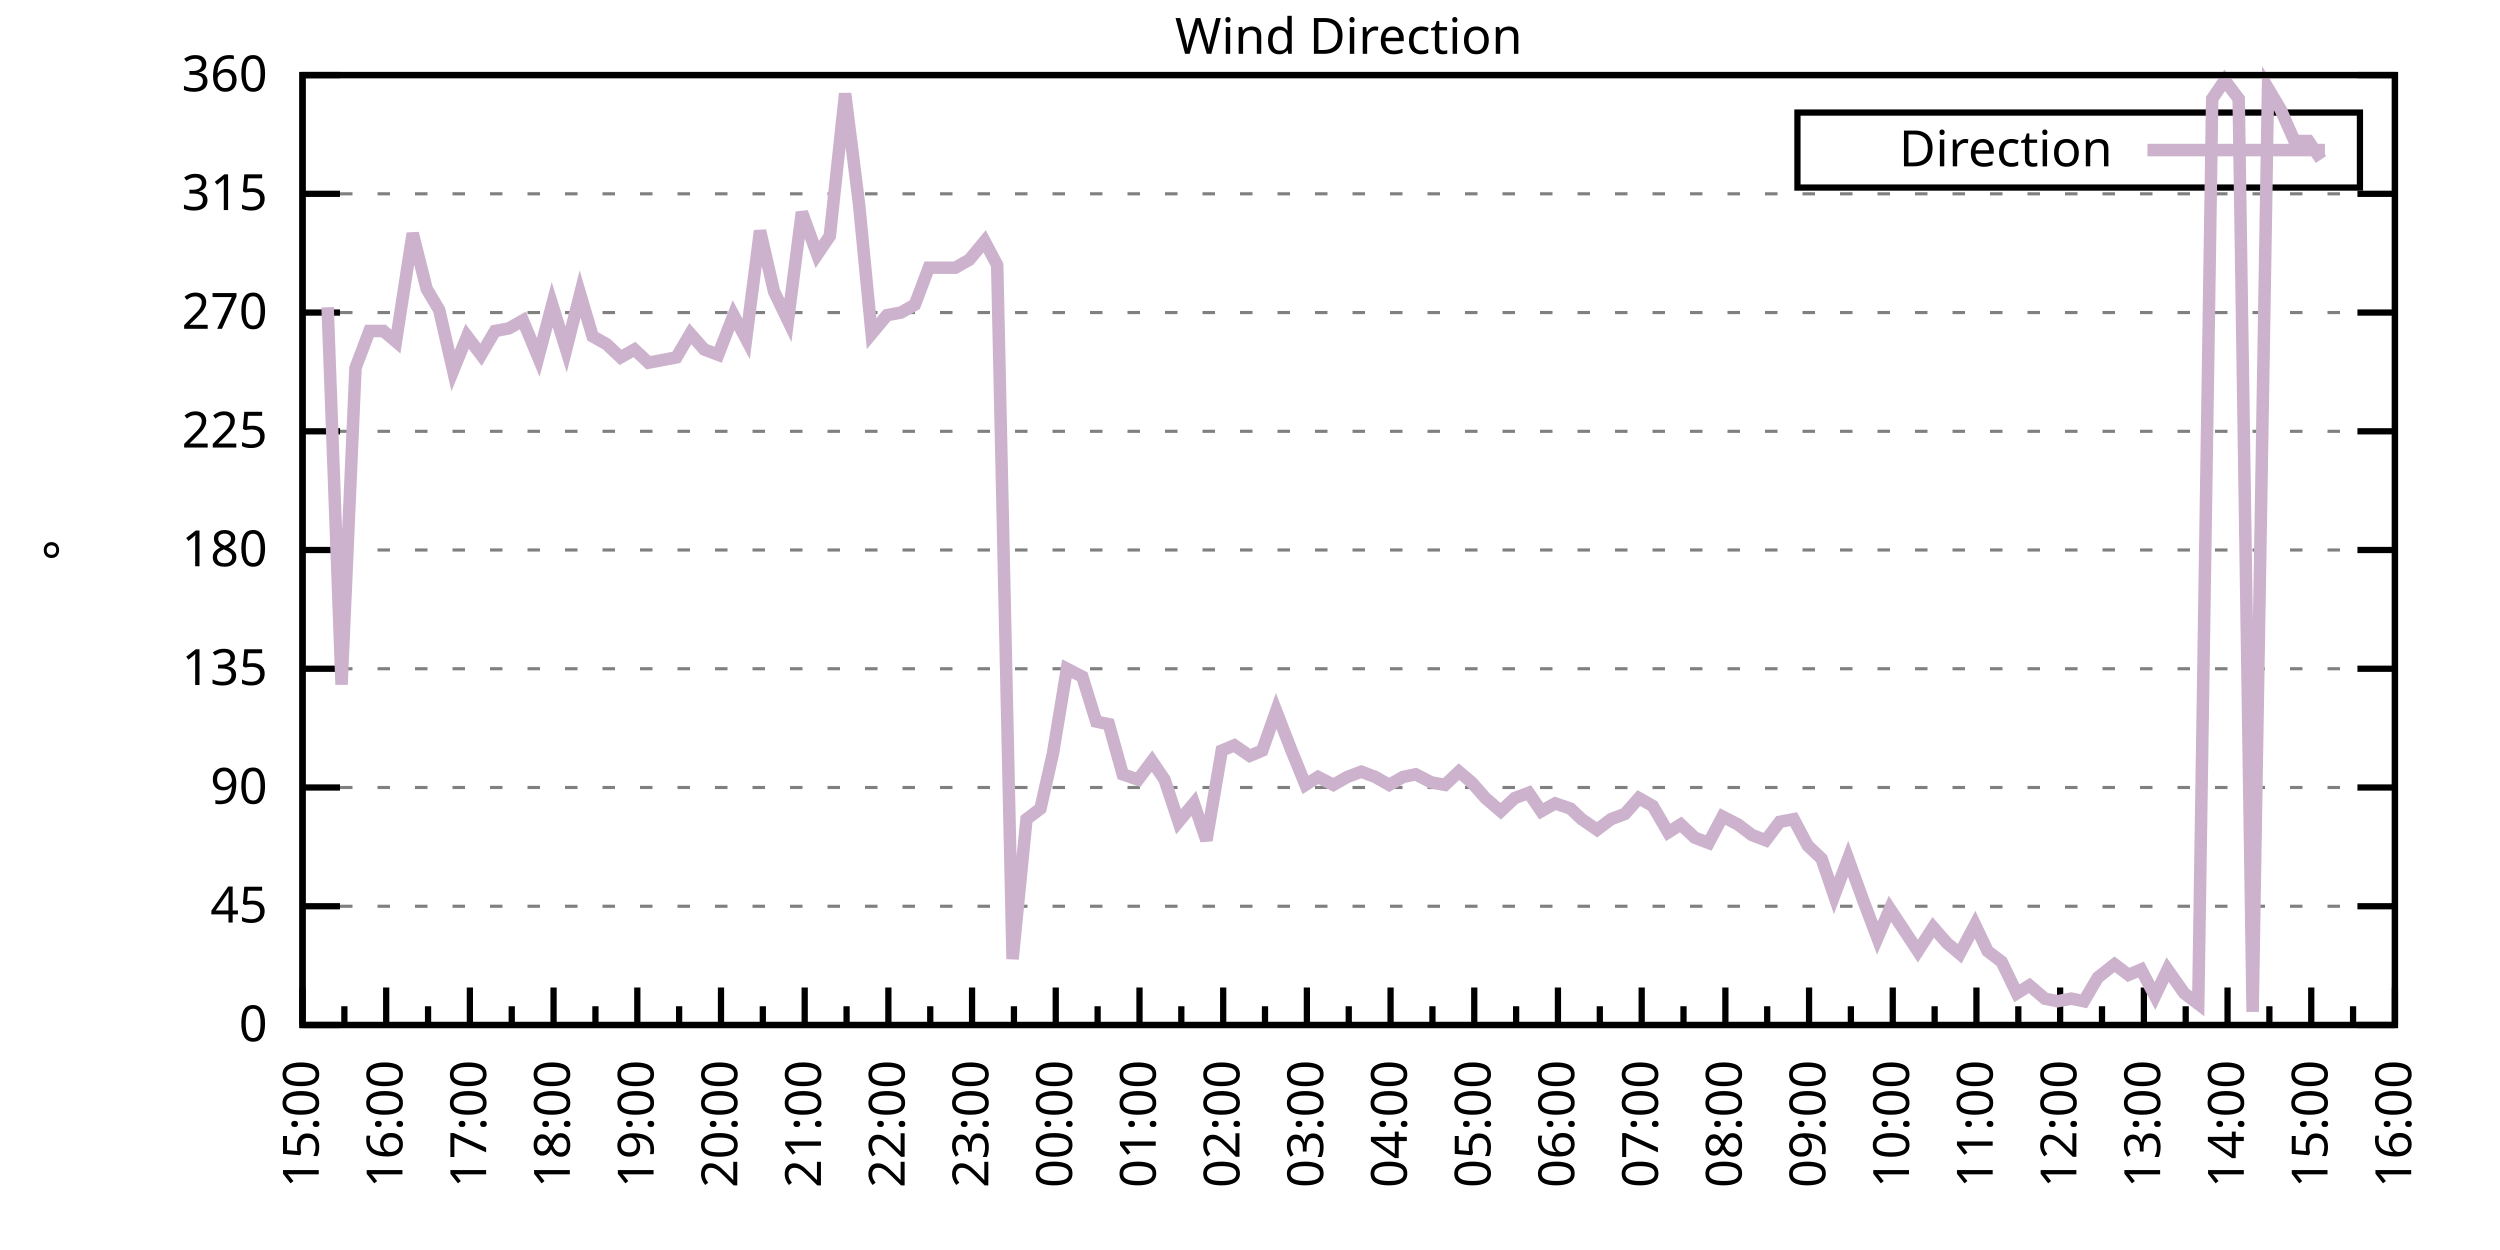
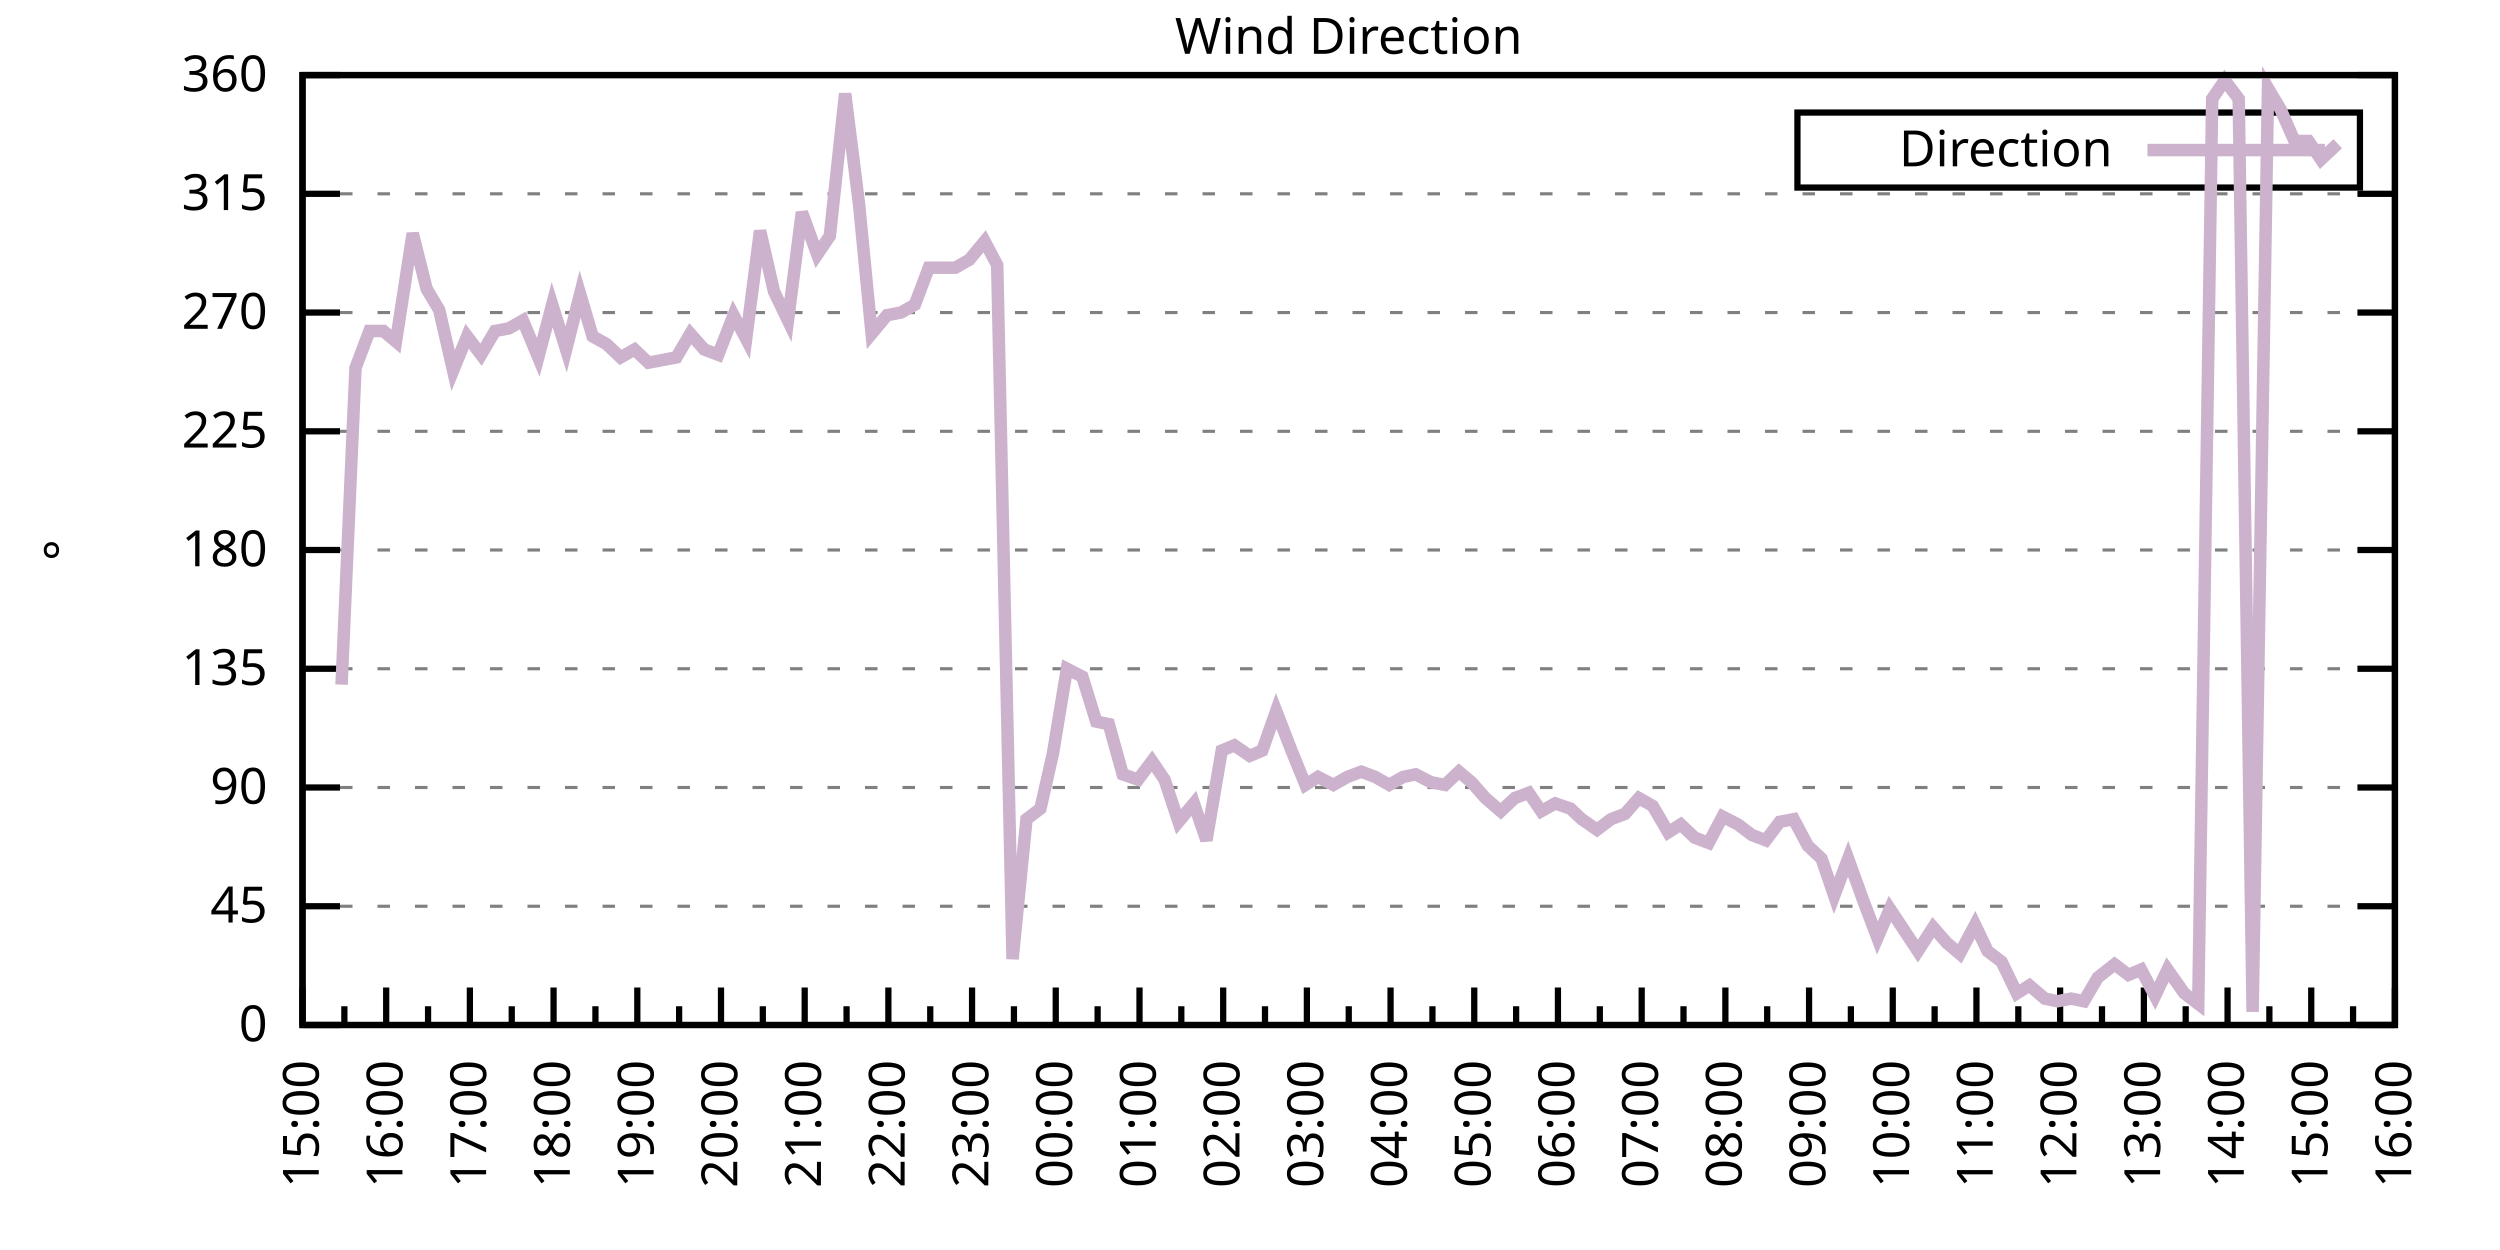
<svg xmlns="http://www.w3.org/2000/svg" xmlns:xlink="http://www.w3.org/1999/xlink" width="400" height="200" viewBox="0 0 400 200">
  <g id="gnuplot_canvas">
    <rect x="0" y="0" width="400" height="200" fill="none" />
    <defs>
      <circle id="gpDot" r="0.5" stroke-width="0.5" stroke="currentColor" />
      <path id="gpPt0" stroke-width="0.333" stroke="currentColor" d="M-1,0 h2 M0,-1 v2" />
      <path id="gpPt1" stroke-width="0.333" stroke="currentColor" d="M-1,-1 L1,1 M1,-1 L-1,1" />
      <path id="gpPt2" stroke-width="0.333" stroke="currentColor" d="M-1,0 L1,0 M0,-1 L0,1 M-1,-1 L1,1 M-1,1 L1,-1" />
      <rect id="gpPt3" stroke-width="0.333" stroke="currentColor" x="-1" y="-1" width="2" height="2" />
      <rect id="gpPt4" stroke-width="0.333" stroke="currentColor" fill="currentColor" x="-1" y="-1" width="2" height="2" />
      <circle id="gpPt5" stroke-width="0.333" stroke="currentColor" cx="0" cy="0" r="1" />
      <use xlink:href="#gpPt5" id="gpPt6" fill="currentColor" stroke="none" />
      <path id="gpPt7" stroke-width="0.333" stroke="currentColor" d="M0,-1.33 L-1.33,0.67 L1.33,0.67 z" />
      <use xlink:href="#gpPt7" id="gpPt8" fill="currentColor" stroke="none" />
      <use xlink:href="#gpPt7" id="gpPt9" stroke="currentColor" transform="rotate(180)" />
      <use xlink:href="#gpPt9" id="gpPt10" fill="currentColor" stroke="none" />
      <use xlink:href="#gpPt3" id="gpPt11" stroke="currentColor" transform="rotate(45)" />
      <use xlink:href="#gpPt11" id="gpPt12" fill="currentColor" stroke="none" />
      <path id="gpPt13" stroke-width="0.333" stroke="currentColor" d="M0,1.330 L1.265,0.411 L0.782,-1.067 L-0.782,-1.076 L-1.265,0.411 z" />
      <use xlink:href="#gpPt13" id="gpPt14" fill="currentColor" stroke="none" />
      <filter id="textbox" filterUnits="objectBoundingBox" x="0" y="0" height="1" width="1">
        <feFlood flood-color="white" flood-opacity="1" result="bgnd" />
        <feComposite in="SourceGraphic" in2="bgnd" operator="atop" />
      </filter>
      <filter id="greybox" filterUnits="objectBoundingBox" x="0" y="0" height="1" width="1">
        <feFlood flood-color="lightgrey" flood-opacity="1" result="grey" />
        <feComposite in="SourceGraphic" in2="grey" operator="atop" />
      </filter>
    </defs>
    <g fill="none" color="white" stroke="currentColor" stroke-width="1.00" stroke-linecap="butt" stroke-linejoin="miter">
</g>
    <g fill="none" color="black" stroke="currentColor" stroke-width="1.00" stroke-linecap="butt" stroke-linejoin="miter">
      <g stroke="none" shape-rendering="crispEdges">
        <polygon fill="rgb(255, 255, 255)" points="48.40,164.00 383.18,164.00 383.18,12.02 48.40,12.02 " />
      </g>
    </g>
    <g fill="none" color="black" stroke="currentColor" stroke-width="1.00" stroke-linecap="butt" stroke-linejoin="miter">
</g>
    <g fill="none" color="black" stroke="black" stroke-width="0.50" stroke-linecap="butt" stroke-linejoin="miter">
</g>
    <g fill="none" color="gray" stroke="currentColor" stroke-width="0.50" stroke-linecap="butt" stroke-linejoin="miter">
      <path stroke="gray" stroke-dasharray="2,4" class="gridline" d="M48.40,164.00 L383.19,164.00  " />
    </g>
    <g fill="none" color="gray" stroke="gray" stroke-width="1.00" stroke-linecap="butt" stroke-linejoin="miter">
</g>
    <g fill="none" color="black" stroke="currentColor" stroke-width="1.00" stroke-linecap="butt" stroke-linejoin="miter">
      <path stroke="black" d="M48.40,164.00 L54.40,164.00 M383.19,164.00 L377.19,164.00  " />
      <g transform="translate(42.80,166.60)" stroke="none" fill="black" font-family="Sans" font-size="8.00" text-anchor="end">
        <text>
          <tspan font-family="Sans"> 0</tspan>
        </text>
      </g>
    </g>
    <g fill="none" color="black" stroke="currentColor" stroke-width="1.00" stroke-linecap="butt" stroke-linejoin="miter">
</g>
    <g fill="none" color="black" stroke="black" stroke-width="0.50" stroke-linecap="butt" stroke-linejoin="miter">
</g>
    <g fill="none" color="gray" stroke="currentColor" stroke-width="0.50" stroke-linecap="butt" stroke-linejoin="miter">
      <path stroke="gray" stroke-dasharray="2,4" class="gridline" d="M48.40,145.00 L383.19,145.00  " />
    </g>
    <g fill="none" color="gray" stroke="gray" stroke-width="1.00" stroke-linecap="butt" stroke-linejoin="miter">
</g>
    <g fill="none" color="black" stroke="currentColor" stroke-width="1.00" stroke-linecap="butt" stroke-linejoin="miter">
      <path stroke="black" d="M48.40,145.00 L54.40,145.00 M383.19,145.00 L377.19,145.00  " />
      <g transform="translate(42.80,147.60)" stroke="none" fill="black" font-family="Sans" font-size="8.00" text-anchor="end">
        <text>
          <tspan font-family="Sans"> 45</tspan>
        </text>
      </g>
    </g>
    <g fill="none" color="black" stroke="currentColor" stroke-width="1.00" stroke-linecap="butt" stroke-linejoin="miter">
</g>
    <g fill="none" color="black" stroke="black" stroke-width="0.50" stroke-linecap="butt" stroke-linejoin="miter">
</g>
    <g fill="none" color="gray" stroke="currentColor" stroke-width="0.50" stroke-linecap="butt" stroke-linejoin="miter">
      <path stroke="gray" stroke-dasharray="2,4" class="gridline" d="M48.40,126.00 L383.19,126.00  " />
    </g>
    <g fill="none" color="gray" stroke="gray" stroke-width="1.00" stroke-linecap="butt" stroke-linejoin="miter">
</g>
    <g fill="none" color="black" stroke="currentColor" stroke-width="1.00" stroke-linecap="butt" stroke-linejoin="miter">
      <path stroke="black" d="M48.40,126.00 L54.40,126.00 M383.19,126.00 L377.19,126.00  " />
      <g transform="translate(42.80,128.60)" stroke="none" fill="black" font-family="Sans" font-size="8.00" text-anchor="end">
        <text>
          <tspan font-family="Sans"> 90</tspan>
        </text>
      </g>
    </g>
    <g fill="none" color="black" stroke="currentColor" stroke-width="1.00" stroke-linecap="butt" stroke-linejoin="miter">
</g>
    <g fill="none" color="black" stroke="black" stroke-width="0.50" stroke-linecap="butt" stroke-linejoin="miter">
</g>
    <g fill="none" color="gray" stroke="currentColor" stroke-width="0.50" stroke-linecap="butt" stroke-linejoin="miter">
      <path stroke="gray" stroke-dasharray="2,4" class="gridline" d="M48.40,107.00 L383.19,107.00  " />
    </g>
    <g fill="none" color="gray" stroke="gray" stroke-width="1.00" stroke-linecap="butt" stroke-linejoin="miter">
</g>
    <g fill="none" color="black" stroke="currentColor" stroke-width="1.00" stroke-linecap="butt" stroke-linejoin="miter">
      <path stroke="black" d="M48.40,107.00 L54.40,107.00 M383.19,107.00 L377.19,107.00  " />
      <g transform="translate(42.80,109.60)" stroke="none" fill="black" font-family="Sans" font-size="8.00" text-anchor="end">
        <text>
          <tspan font-family="Sans"> 135</tspan>
        </text>
      </g>
    </g>
    <g fill="none" color="black" stroke="currentColor" stroke-width="1.00" stroke-linecap="butt" stroke-linejoin="miter">
</g>
    <g fill="none" color="black" stroke="black" stroke-width="0.50" stroke-linecap="butt" stroke-linejoin="miter">
</g>
    <g fill="none" color="gray" stroke="currentColor" stroke-width="0.50" stroke-linecap="butt" stroke-linejoin="miter">
      <path stroke="gray" stroke-dasharray="2,4" class="gridline" d="M48.40,88.00 L383.19,88.00  " />
    </g>
    <g fill="none" color="gray" stroke="gray" stroke-width="1.00" stroke-linecap="butt" stroke-linejoin="miter">
</g>
    <g fill="none" color="black" stroke="currentColor" stroke-width="1.00" stroke-linecap="butt" stroke-linejoin="miter">
      <path stroke="black" d="M48.40,88.00 L54.40,88.00 M383.19,88.00 L377.19,88.00  " />
      <g transform="translate(42.80,90.60)" stroke="none" fill="black" font-family="Sans" font-size="8.00" text-anchor="end">
        <text>
          <tspan font-family="Sans"> 180</tspan>
        </text>
      </g>
    </g>
    <g fill="none" color="black" stroke="currentColor" stroke-width="1.00" stroke-linecap="butt" stroke-linejoin="miter">
</g>
    <g fill="none" color="black" stroke="black" stroke-width="0.50" stroke-linecap="butt" stroke-linejoin="miter">
</g>
    <g fill="none" color="gray" stroke="currentColor" stroke-width="0.50" stroke-linecap="butt" stroke-linejoin="miter">
      <path stroke="gray" stroke-dasharray="2,4" class="gridline" d="M48.40,69.01 L383.19,69.01  " />
    </g>
    <g fill="none" color="gray" stroke="gray" stroke-width="1.00" stroke-linecap="butt" stroke-linejoin="miter">
</g>
    <g fill="none" color="black" stroke="currentColor" stroke-width="1.00" stroke-linecap="butt" stroke-linejoin="miter">
      <path stroke="black" d="M48.40,69.01 L54.40,69.01 M383.19,69.01 L377.19,69.01  " />
      <g transform="translate(42.80,71.61)" stroke="none" fill="black" font-family="Sans" font-size="8.00" text-anchor="end">
        <text>
          <tspan font-family="Sans"> 225</tspan>
        </text>
      </g>
    </g>
    <g fill="none" color="black" stroke="currentColor" stroke-width="1.00" stroke-linecap="butt" stroke-linejoin="miter">
</g>
    <g fill="none" color="black" stroke="black" stroke-width="0.50" stroke-linecap="butt" stroke-linejoin="miter">
</g>
    <g fill="none" color="gray" stroke="currentColor" stroke-width="0.50" stroke-linecap="butt" stroke-linejoin="miter">
      <path stroke="gray" stroke-dasharray="2,4" class="gridline" d="M48.40,50.01 L383.19,50.01  " />
    </g>
    <g fill="none" color="gray" stroke="gray" stroke-width="1.00" stroke-linecap="butt" stroke-linejoin="miter">
</g>
    <g fill="none" color="black" stroke="currentColor" stroke-width="1.00" stroke-linecap="butt" stroke-linejoin="miter">
      <path stroke="black" d="M48.40,50.01 L54.40,50.01 M383.19,50.01 L377.19,50.01  " />
      <g transform="translate(42.80,52.61)" stroke="none" fill="black" font-family="Sans" font-size="8.00" text-anchor="end">
        <text>
          <tspan font-family="Sans"> 270</tspan>
        </text>
      </g>
    </g>
    <g fill="none" color="black" stroke="currentColor" stroke-width="1.00" stroke-linecap="butt" stroke-linejoin="miter">
</g>
    <g fill="none" color="black" stroke="black" stroke-width="0.50" stroke-linecap="butt" stroke-linejoin="miter">
</g>
    <g fill="none" color="gray" stroke="currentColor" stroke-width="0.50" stroke-linecap="butt" stroke-linejoin="miter">
      <path stroke="gray" stroke-dasharray="2,4" class="gridline" d="M48.40,31.01 L383.19,31.01  " />
    </g>
    <g fill="none" color="gray" stroke="gray" stroke-width="1.00" stroke-linecap="butt" stroke-linejoin="miter">
</g>
    <g fill="none" color="black" stroke="currentColor" stroke-width="1.00" stroke-linecap="butt" stroke-linejoin="miter">
      <path stroke="black" d="M48.40,31.01 L54.40,31.01 M383.19,31.01 L377.19,31.01  " />
      <g transform="translate(42.80,33.61)" stroke="none" fill="black" font-family="Sans" font-size="8.00" text-anchor="end">
        <text>
          <tspan font-family="Sans"> 315</tspan>
        </text>
      </g>
    </g>
    <g fill="none" color="black" stroke="currentColor" stroke-width="1.00" stroke-linecap="butt" stroke-linejoin="miter">
</g>
    <g fill="none" color="black" stroke="black" stroke-width="0.50" stroke-linecap="butt" stroke-linejoin="miter">
</g>
    <g fill="none" color="gray" stroke="currentColor" stroke-width="0.50" stroke-linecap="butt" stroke-linejoin="miter">
      <path stroke="gray" stroke-dasharray="2,4" class="gridline" d="M48.40,12.01 L383.19,12.01  " />
    </g>
    <g fill="none" color="gray" stroke="gray" stroke-width="1.00" stroke-linecap="butt" stroke-linejoin="miter">
</g>
    <g fill="none" color="black" stroke="currentColor" stroke-width="1.00" stroke-linecap="butt" stroke-linejoin="miter">
      <path stroke="black" d="M48.40,12.01 L54.40,12.01 M383.19,12.01 L377.19,12.01  " />
      <g transform="translate(42.80,14.61)" stroke="none" fill="black" font-family="Sans" font-size="8.00" text-anchor="end">
        <text>
          <tspan font-family="Sans"> 360</tspan>
        </text>
      </g>
    </g>
    <g fill="none" color="black" stroke="currentColor" stroke-width="1.00" stroke-linecap="butt" stroke-linejoin="miter">
      <path stroke="black" d="M48.40,164.00 L48.40,158.00  " />
      <g transform="translate(51.00,169.60) rotate(270)" stroke="none" fill="black" font-family="Sans" font-size="8.00" text-anchor="end">
        <text>
          <tspan font-family="Sans">15:00</tspan>
        </text>
      </g>
    </g>
    <g fill="none" color="black" stroke="currentColor" stroke-width="1.00" stroke-linecap="butt" stroke-linejoin="miter">
      <path stroke="black" d="M55.10,164.00 L55.10,161.00 M61.79,164.00 L61.79,158.00  " />
      <g transform="translate(64.39,169.60) rotate(270)" stroke="none" fill="black" font-family="Sans" font-size="8.00" text-anchor="end">
        <text>
          <tspan font-family="Sans">16:00</tspan>
        </text>
      </g>
    </g>
    <g fill="none" color="black" stroke="currentColor" stroke-width="1.00" stroke-linecap="butt" stroke-linejoin="miter">
      <path stroke="black" d="M68.49,164.00 L68.49,161.00 M75.18,164.00 L75.18,158.00  " />
      <g transform="translate(77.78,169.60) rotate(270)" stroke="none" fill="black" font-family="Sans" font-size="8.00" text-anchor="end">
        <text>
          <tspan font-family="Sans">17:00</tspan>
        </text>
      </g>
    </g>
    <g fill="none" color="black" stroke="currentColor" stroke-width="1.00" stroke-linecap="butt" stroke-linejoin="miter">
      <path stroke="black" d="M81.88,164.00 L81.88,161.00 M88.57,164.00 L88.57,158.00  " />
      <g transform="translate(91.17,169.60) rotate(270)" stroke="none" fill="black" font-family="Sans" font-size="8.00" text-anchor="end">
        <text>
          <tspan font-family="Sans">18:00</tspan>
        </text>
      </g>
    </g>
    <g fill="none" color="black" stroke="currentColor" stroke-width="1.00" stroke-linecap="butt" stroke-linejoin="miter">
      <path stroke="black" d="M95.27,164.00 L95.27,161.00 M101.97,164.00 L101.97,158.00  " />
      <g transform="translate(104.57,169.60) rotate(270)" stroke="none" fill="black" font-family="Sans" font-size="8.00" text-anchor="end">
        <text>
          <tspan font-family="Sans">19:00</tspan>
        </text>
      </g>
    </g>
    <g fill="none" color="black" stroke="currentColor" stroke-width="1.00" stroke-linecap="butt" stroke-linejoin="miter">
      <path stroke="black" d="M108.66,164.00 L108.66,161.00 M115.36,164.00 L115.36,158.00  " />
      <g transform="translate(117.96,169.60) rotate(270)" stroke="none" fill="black" font-family="Sans" font-size="8.00" text-anchor="end">
        <text>
          <tspan font-family="Sans">20:00</tspan>
        </text>
      </g>
    </g>
    <g fill="none" color="black" stroke="currentColor" stroke-width="1.00" stroke-linecap="butt" stroke-linejoin="miter">
      <path stroke="black" d="M122.05,164.00 L122.05,161.00 M128.75,164.00 L128.75,158.00  " />
      <g transform="translate(131.35,169.60) rotate(270)" stroke="none" fill="black" font-family="Sans" font-size="8.00" text-anchor="end">
        <text>
          <tspan font-family="Sans">21:00</tspan>
        </text>
      </g>
    </g>
    <g fill="none" color="black" stroke="currentColor" stroke-width="1.00" stroke-linecap="butt" stroke-linejoin="miter">
      <path stroke="black" d="M135.45,164.00 L135.45,161.00 M142.14,164.00 L142.14,158.00  " />
      <g transform="translate(144.74,169.60) rotate(270)" stroke="none" fill="black" font-family="Sans" font-size="8.00" text-anchor="end">
        <text>
          <tspan font-family="Sans">22:00</tspan>
        </text>
      </g>
    </g>
    <g fill="none" color="black" stroke="currentColor" stroke-width="1.00" stroke-linecap="butt" stroke-linejoin="miter">
      <path stroke="black" d="M148.84,164.00 L148.84,161.00 M155.53,164.00 L155.53,158.00  " />
      <g transform="translate(158.13,169.60) rotate(270)" stroke="none" fill="black" font-family="Sans" font-size="8.00" text-anchor="end">
        <text>
          <tspan font-family="Sans">23:00</tspan>
        </text>
      </g>
    </g>
    <g fill="none" color="black" stroke="currentColor" stroke-width="1.00" stroke-linecap="butt" stroke-linejoin="miter">
      <path stroke="black" d="M162.23,164.00 L162.23,161.00 M168.92,164.00 L168.92,158.00  " />
      <g transform="translate(171.52,169.60) rotate(270)" stroke="none" fill="black" font-family="Sans" font-size="8.00" text-anchor="end">
        <text>
          <tspan font-family="Sans">00:00</tspan>
        </text>
      </g>
    </g>
    <g fill="none" color="black" stroke="currentColor" stroke-width="1.00" stroke-linecap="butt" stroke-linejoin="miter">
      <path stroke="black" d="M175.62,164.00 L175.62,161.00 M182.32,164.00 L182.32,158.00  " />
      <g transform="translate(184.92,169.60) rotate(270)" stroke="none" fill="black" font-family="Sans" font-size="8.00" text-anchor="end">
        <text>
          <tspan font-family="Sans">01:00</tspan>
        </text>
      </g>
    </g>
    <g fill="none" color="black" stroke="currentColor" stroke-width="1.00" stroke-linecap="butt" stroke-linejoin="miter">
      <path stroke="black" d="M189.01,164.00 L189.01,161.00 M195.71,164.00 L195.71,158.00  " />
      <g transform="translate(198.31,169.60) rotate(270)" stroke="none" fill="black" font-family="Sans" font-size="8.00" text-anchor="end">
        <text>
          <tspan font-family="Sans">02:00</tspan>
        </text>
      </g>
    </g>
    <g fill="none" color="black" stroke="currentColor" stroke-width="1.00" stroke-linecap="butt" stroke-linejoin="miter">
      <path stroke="black" d="M202.40,164.00 L202.40,161.00 M209.10,164.00 L209.10,158.00  " />
      <g transform="translate(211.70,169.60) rotate(270)" stroke="none" fill="black" font-family="Sans" font-size="8.00" text-anchor="end">
        <text>
          <tspan font-family="Sans">03:00</tspan>
        </text>
      </g>
    </g>
    <g fill="none" color="black" stroke="currentColor" stroke-width="1.00" stroke-linecap="butt" stroke-linejoin="miter">
      <path stroke="black" d="M215.80,164.00 L215.80,161.00 M222.49,164.00 L222.49,158.00  " />
      <g transform="translate(225.09,169.60) rotate(270)" stroke="none" fill="black" font-family="Sans" font-size="8.00" text-anchor="end">
        <text>
          <tspan font-family="Sans">04:00</tspan>
        </text>
      </g>
    </g>
    <g fill="none" color="black" stroke="currentColor" stroke-width="1.00" stroke-linecap="butt" stroke-linejoin="miter">
      <path stroke="black" d="M229.19,164.00 L229.19,161.00 M235.88,164.00 L235.88,158.00  " />
      <g transform="translate(238.48,169.60) rotate(270)" stroke="none" fill="black" font-family="Sans" font-size="8.00" text-anchor="end">
        <text>
          <tspan font-family="Sans">05:00</tspan>
        </text>
      </g>
    </g>
    <g fill="none" color="black" stroke="currentColor" stroke-width="1.00" stroke-linecap="butt" stroke-linejoin="miter">
      <path stroke="black" d="M242.58,164.00 L242.58,161.00 M249.27,164.00 L249.27,158.00  " />
      <g transform="translate(251.87,169.60) rotate(270)" stroke="none" fill="black" font-family="Sans" font-size="8.00" text-anchor="end">
        <text>
          <tspan font-family="Sans">06:00</tspan>
        </text>
      </g>
    </g>
    <g fill="none" color="black" stroke="currentColor" stroke-width="1.00" stroke-linecap="butt" stroke-linejoin="miter">
      <path stroke="black" d="M255.97,164.00 L255.97,161.00 M262.67,164.00 L262.67,158.00  " />
      <g transform="translate(265.27,169.60) rotate(270)" stroke="none" fill="black" font-family="Sans" font-size="8.00" text-anchor="end">
        <text>
          <tspan font-family="Sans">07:00</tspan>
        </text>
      </g>
    </g>
    <g fill="none" color="black" stroke="currentColor" stroke-width="1.00" stroke-linecap="butt" stroke-linejoin="miter">
      <path stroke="black" d="M269.36,164.00 L269.36,161.00 M276.06,164.00 L276.06,158.00  " />
      <g transform="translate(278.66,169.60) rotate(270)" stroke="none" fill="black" font-family="Sans" font-size="8.00" text-anchor="end">
        <text>
          <tspan font-family="Sans">08:00</tspan>
        </text>
      </g>
    </g>
    <g fill="none" color="black" stroke="currentColor" stroke-width="1.00" stroke-linecap="butt" stroke-linejoin="miter">
      <path stroke="black" d="M282.75,164.00 L282.75,161.00 M289.45,164.00 L289.45,158.00  " />
      <g transform="translate(292.05,169.60) rotate(270)" stroke="none" fill="black" font-family="Sans" font-size="8.00" text-anchor="end">
        <text>
          <tspan font-family="Sans">09:00</tspan>
        </text>
      </g>
    </g>
    <g fill="none" color="black" stroke="currentColor" stroke-width="1.00" stroke-linecap="butt" stroke-linejoin="miter">
      <path stroke="black" d="M296.14,164.00 L296.14,161.00 M302.84,164.00 L302.84,158.00  " />
      <g transform="translate(305.44,169.60) rotate(270)" stroke="none" fill="black" font-family="Sans" font-size="8.00" text-anchor="end">
        <text>
          <tspan font-family="Sans">10:00</tspan>
        </text>
      </g>
    </g>
    <g fill="none" color="black" stroke="currentColor" stroke-width="1.00" stroke-linecap="butt" stroke-linejoin="miter">
      <path stroke="black" d="M309.54,164.00 L309.54,161.00 M316.23,164.00 L316.23,158.00  " />
      <g transform="translate(318.83,169.60) rotate(270)" stroke="none" fill="black" font-family="Sans" font-size="8.00" text-anchor="end">
        <text>
          <tspan font-family="Sans">11:00</tspan>
        </text>
      </g>
    </g>
    <g fill="none" color="black" stroke="currentColor" stroke-width="1.00" stroke-linecap="butt" stroke-linejoin="miter">
      <path stroke="black" d="M322.93,164.00 L322.93,161.00 M329.62,164.00 L329.62,158.00  " />
      <g transform="translate(332.22,169.60) rotate(270)" stroke="none" fill="black" font-family="Sans" font-size="8.00" text-anchor="end">
        <text>
          <tspan font-family="Sans">12:00</tspan>
        </text>
      </g>
    </g>
    <g fill="none" color="black" stroke="currentColor" stroke-width="1.00" stroke-linecap="butt" stroke-linejoin="miter">
      <path stroke="black" d="M336.32,164.00 L336.32,161.00 M343.02,164.00 L343.02,158.00  " />
      <g transform="translate(345.62,169.60) rotate(270)" stroke="none" fill="black" font-family="Sans" font-size="8.00" text-anchor="end">
        <text>
          <tspan font-family="Sans">13:00</tspan>
        </text>
      </g>
    </g>
    <g fill="none" color="black" stroke="currentColor" stroke-width="1.00" stroke-linecap="butt" stroke-linejoin="miter">
      <path stroke="black" d="M349.71,164.00 L349.71,161.00 M356.41,164.00 L356.41,158.00  " />
      <g transform="translate(359.01,169.60) rotate(270)" stroke="none" fill="black" font-family="Sans" font-size="8.00" text-anchor="end">
        <text>
          <tspan font-family="Sans">14:00</tspan>
        </text>
      </g>
    </g>
    <g fill="none" color="black" stroke="currentColor" stroke-width="1.00" stroke-linecap="butt" stroke-linejoin="miter">
      <path stroke="black" d="M363.10,164.00 L363.10,161.00 M369.80,164.00 L369.80,158.00  " />
      <g transform="translate(372.40,169.60) rotate(270)" stroke="none" fill="black" font-family="Sans" font-size="8.00" text-anchor="end">
        <text>
          <tspan font-family="Sans">15:00</tspan>
        </text>
      </g>
    </g>
    <g fill="none" color="black" stroke="currentColor" stroke-width="1.00" stroke-linecap="butt" stroke-linejoin="miter">
      <path stroke="black" d="M376.49,164.00 L376.49,161.00 M383.19,164.00 L383.19,158.00  " />
      <g transform="translate(385.79,169.60) rotate(270)" stroke="none" fill="black" font-family="Sans" font-size="8.00" text-anchor="end">
        <text>
          <tspan font-family="Sans">16:00</tspan>
        </text>
      </g>
    </g>
    <g fill="none" color="black" stroke="currentColor" stroke-width="1.00" stroke-linecap="butt" stroke-linejoin="miter">
</g>
    <g fill="none" color="black" stroke="currentColor" stroke-width="1.00" stroke-linecap="butt" stroke-linejoin="miter">
      <path stroke="black" d="M48.40,12.01 L48.40,164.00 L383.19,164.00 L383.19,12.01 L48.40,12.01 Z  " />
    </g>
    <g fill="none" color="black" stroke="currentColor" stroke-width="1.00" stroke-linecap="butt" stroke-linejoin="miter">
      <g transform="translate(12.80,88.01) rotate(270)" stroke="none" fill="black" font-family="Sans" font-size="8.00" text-anchor="middle">
        <text>
          <tspan font-family="Sans">°</tspan>
        </text>
      </g>
    </g>
    <g fill="none" color="black" stroke="currentColor" stroke-width="1.00" stroke-linecap="butt" stroke-linejoin="miter">
</g>
    <g fill="none" color="black" stroke="currentColor" stroke-width="1.00" stroke-linecap="butt" stroke-linejoin="miter">
      <path stroke="black" d="M287.59,30.01 L287.59,18.01 L377.59,18.01 L377.59,30.01 L287.59,30.01 Z  " />
    </g>
    <g id="Wind_direction_plot_1">
      <g fill="none" color="white" stroke="black" stroke-width="2.00" stroke-linecap="butt" stroke-linejoin="miter">
</g>
      <g fill="none" color="black" stroke="currentColor" stroke-width="2.00" stroke-linecap="butt" stroke-linejoin="miter">
        <g transform="translate(337.99,26.61)" stroke="none" fill="black" font-family="Sans" font-size="8.00" text-anchor="end">
          <text>
            <tspan font-family="Sans">Direction</tspan>
          </text>
        </g>
      </g>
      <g fill="none" color="black" stroke="currentColor" stroke-width="2.00" stroke-linecap="butt" stroke-linejoin="miter">
-         <path stroke="rgb(204, 178, 204)" d="M343.59,24.01 L371.99,24.01 M52.42,49.16 L54.65,109.54 L56.88,58.87 L59.11,52.96 L61.35,52.96 L63.35,54.65   L66.03,37.34 L68.26,46.21 L70.27,49.59 L72.50,59.30 L74.74,53.81 L76.97,56.76 L79.20,52.96 L81.43,52.54   L83.66,51.27 L86.12,57.18 L88.35,48.74 L90.58,55.92 L92.82,47.05 L94.82,53.81 L97.06,55.07 L99.29,57.18   L101.52,55.92 L103.75,58.03 L105.98,57.61 L108.22,57.18 L110.45,53.39 L112.68,55.92 L114.91,56.76 L117.37,50.43   L119.38,54.23 L121.61,36.92 L123.84,46.63 L126.07,51.27 L128.30,33.96 L130.76,40.72 L132.77,37.76 L135.22,14.97   L137.45,32.70 L139.46,53.39 L141.92,50.43 L144.15,50.01 L146.38,48.74 L148.61,42.83 L150.62,42.83 L152.85,42.83   L155.09,41.56 L157.54,38.61 L159.55,42.41 L162.01,153.45 L164.24,131.07 L166.47,129.38 L168.48,120.51 L170.71,107.00   L173.17,108.27 L175.40,115.45 L177.41,115.87 L179.64,123.89 L182.09,124.74 L184.32,121.78 L186.33,124.74 L188.57,131.49   L191.02,128.54 L193.03,134.45 L195.48,120.09 L197.49,119.25 L199.95,120.94 L201.96,120.09 L204.19,113.76 L206.64,120.09   L208.88,125.58 L210.88,124.31 L213.34,125.58 L215.57,124.31 L217.80,123.47 L220.04,124.31 L222.27,125.58 L224.50,124.31   L226.51,123.89 L228.96,125.16 L231.20,125.58 L233.43,123.47 L235.44,125.16 L237.67,127.69 L240.12,129.80 L242.36,127.69   L244.59,126.85 L246.60,129.80 L248.83,128.54 L251.28,129.38 L253.07,131.07 L255.52,132.76 L257.76,131.07 L259.99,130.22   L262.22,127.69 L264.45,128.96 L266.91,133.18 L268.92,131.91 L271.15,134.02 L273.38,134.87 L275.61,130.65 L278.07,131.91   L280.30,133.60 L282.53,134.45 L284.76,131.49 L286.99,131.07 L289.23,135.29 L291.46,137.40 L293.47,143.31 L295.70,137.40   L298.15,144.16 L300.39,150.07 L302.39,145.42 L304.63,148.80 L306.86,152.18 L309.31,148.38 L311.54,150.91 L313.55,152.60   L316.01,147.96 L318.02,152.18 L320.25,153.87 L322.70,158.93 L324.71,157.67 L327.17,159.78 L329.18,160.20 L331.41,159.78   L333.42,160.20 L335.65,156.40 L338.33,154.29 L340.56,155.98 L342.57,155.13 L344.80,159.36 L346.81,155.13 L349.49,158.93   L351.72,160.62 L353.95,15.81 L355.96,12.85 L358.19,15.81 L360.42,161.89 L362.88,14.12 L364.89,17.50 L367.12,22.56   L369.35,22.56 L371.36,25.52  " />
+         <path stroke="rgb(204, 178, 204)" d="M343.59,24.01 L371.99,24.01 M54.65,109.54 L56.88,58.87 L59.11,52.96 L61.35,52.96 L63.35,54.65 L66.03,37.34   L68.26,46.21 L70.27,49.59 L72.50,59.30 L74.74,53.81 L76.97,56.76 L79.20,52.96 L81.43,52.54 L83.66,51.27   L86.12,57.18 L88.35,48.74 L90.58,55.92 L92.82,47.05 L94.82,53.81 L97.06,55.07 L99.29,57.18 L101.52,55.92   L103.75,58.03 L105.98,57.61 L108.22,57.18 L110.45,53.39 L112.68,55.92 L114.91,56.76 L117.37,50.43 L119.38,54.23   L121.61,36.92 L123.84,46.63 L126.07,51.27 L128.30,33.96 L130.76,40.72 L132.77,37.76 L135.22,14.97 L137.45,32.70   L139.46,53.39 L141.92,50.43 L144.15,50.01 L146.38,48.74 L148.61,42.83 L150.62,42.83 L152.85,42.83 L155.09,41.56   L157.54,38.61 L159.55,42.41 L162.01,153.45 L164.24,131.07 L166.47,129.38 L168.48,120.51 L170.71,107.00 L173.17,108.27   L175.40,115.45 L177.41,115.87 L179.64,123.89 L182.09,124.74 L184.32,121.78 L186.33,124.74 L188.57,131.49 L191.02,128.54   L193.03,134.45 L195.48,120.09 L197.49,119.25 L199.95,120.94 L201.96,120.09 L204.19,113.76 L206.64,120.09 L208.88,125.58   L210.88,124.31 L213.34,125.58 L215.57,124.31 L217.80,123.47 L220.04,124.31 L222.27,125.58 L224.50,124.31 L226.51,123.89   L228.96,125.16 L231.20,125.58 L233.43,123.47 L235.44,125.16 L237.67,127.69 L240.12,129.80 L242.36,127.69 L244.59,126.85   L246.60,129.80 L248.83,128.54 L251.28,129.38 L253.07,131.07 L255.52,132.76 L257.76,131.07 L259.99,130.22 L262.22,127.69   L264.45,128.96 L266.91,133.18 L268.92,131.91 L271.15,134.02 L273.38,134.87 L275.61,130.65 L278.07,131.91 L280.30,133.60   L282.53,134.45 L284.76,131.49 L286.99,131.07 L289.23,135.29 L291.46,137.40 L293.47,143.31 L295.70,137.40 L298.15,144.16   L300.39,150.07 L302.39,145.42 L304.63,148.80 L306.86,152.18 L309.31,148.38 L311.54,150.91 L313.55,152.60 L316.01,147.96   L318.02,152.18 L320.25,153.87 L322.70,158.93 L324.71,157.67 L327.17,159.78 L329.18,160.20 L331.41,159.78 L333.42,160.20   L335.65,156.40 L338.33,154.29 L340.56,155.98 L342.57,155.13 L344.80,159.36 L346.81,155.13 L349.49,158.93 L351.72,160.62   L353.95,15.81 L355.96,12.85 L358.19,15.81 L360.42,161.89 L362.88,14.12 L364.89,17.50 L367.12,22.56 L369.35,22.56   L371.36,25.52 L374.04,22.99  " />
      </g>
    </g>
    <g fill="none" color="black" stroke="currentColor" stroke-width="2.00" stroke-linecap="butt" stroke-linejoin="miter">
</g>
    <g fill="none" color="black" stroke="black" stroke-width="1.00" stroke-linecap="butt" stroke-linejoin="miter">
</g>
    <g fill="none" color="black" stroke="currentColor" stroke-width="1.00" stroke-linecap="butt" stroke-linejoin="miter">
      <path stroke="black" d="M48.40,12.01 L48.40,164.00 L383.19,164.00 L383.19,12.01 L48.40,12.01 Z  " />
    </g>
    <g fill="none" color="black" stroke="currentColor" stroke-width="1.00" stroke-linecap="butt" stroke-linejoin="miter">
      <g transform="translate(215.79,8.61)" stroke="none" fill="black" font-family="Sans" font-size="8.00" text-anchor="middle">
        <text>
          <tspan font-family="Sans">Wind Direction</tspan>
        </text>
      </g>
    </g>
    <g fill="none" color="black" stroke="currentColor" stroke-width="1.00" stroke-linecap="butt" stroke-linejoin="miter">
</g>
  </g>
</svg>
